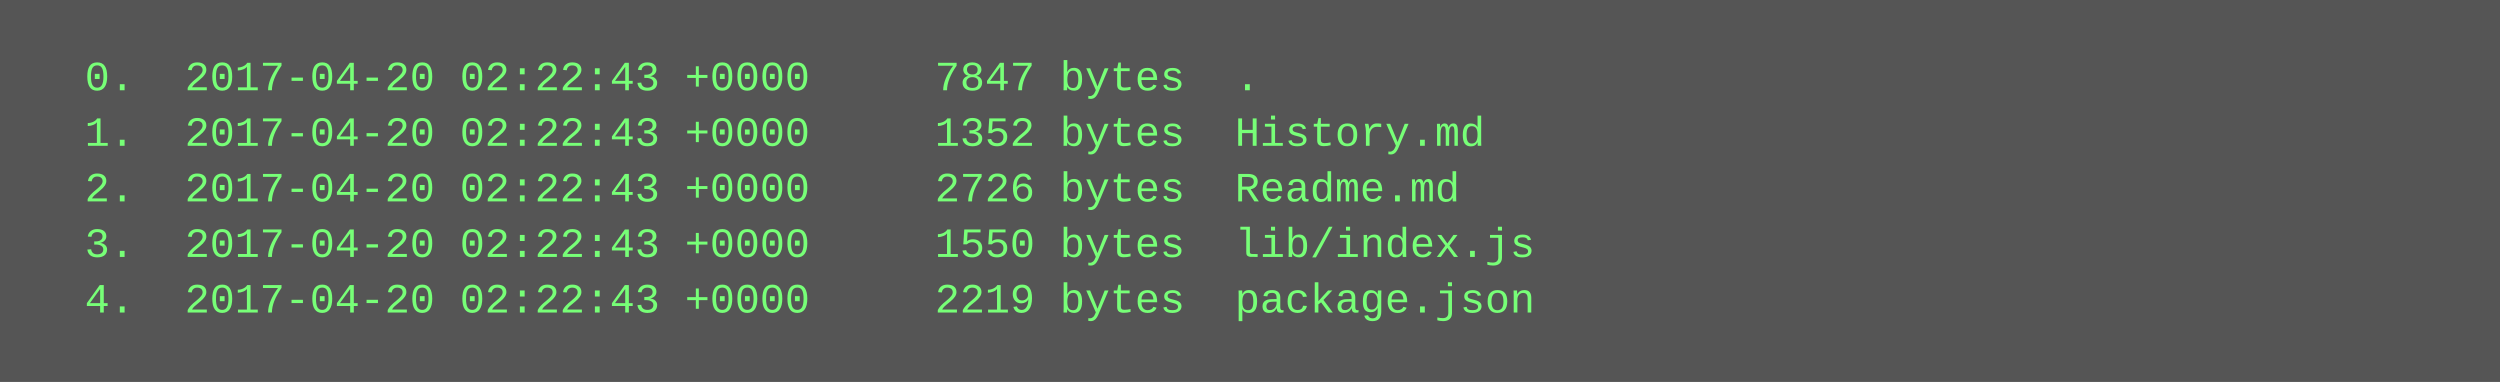
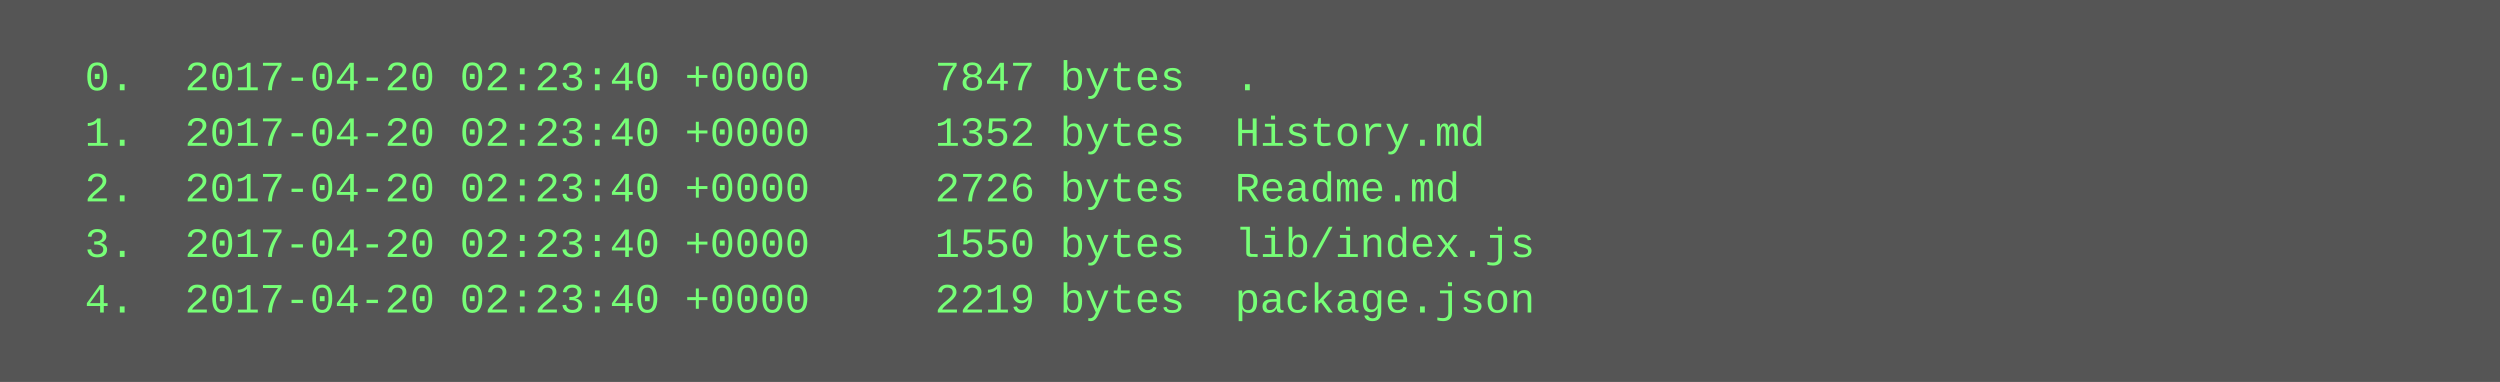
<svg xmlns="http://www.w3.org/2000/svg" height="110" width="720">
  <rect height="110" fill="#555" width="720" />
  <text fill="#7f7" font-family="Courier New" font-size="12" xml:space="preserve">
-     <tspan x="10" y="26">  0.  2017-04-20 02:22:43 +0000     7847 bytes  .</tspan>
-     <tspan x="10" y="42">  1.  2017-04-20 02:22:43 +0000     1352 bytes  History.md</tspan>
-     <tspan x="10" y="58">  2.  2017-04-20 02:22:43 +0000     2726 bytes  Readme.md</tspan>
-     <tspan x="10" y="74">  3.  2017-04-20 02:22:43 +0000     1550 bytes  lib/index.js</tspan>
-     <tspan x="10" y="90">  4.  2017-04-20 02:22:43 +0000     2219 bytes  package.json</tspan>
+     <tspan x="10" y="26">  0.  2017-04-20 02:23:40 +0000     7847 bytes  .</tspan>
+     <tspan x="10" y="42">  1.  2017-04-20 02:23:40 +0000     1352 bytes  History.md</tspan>
+     <tspan x="10" y="58">  2.  2017-04-20 02:23:40 +0000     2726 bytes  Readme.md</tspan>
+     <tspan x="10" y="74">  3.  2017-04-20 02:23:40 +0000     1550 bytes  lib/index.js</tspan>
+     <tspan x="10" y="90">  4.  2017-04-20 02:23:40 +0000     2219 bytes  package.json</tspan>
  </text>
</svg>
